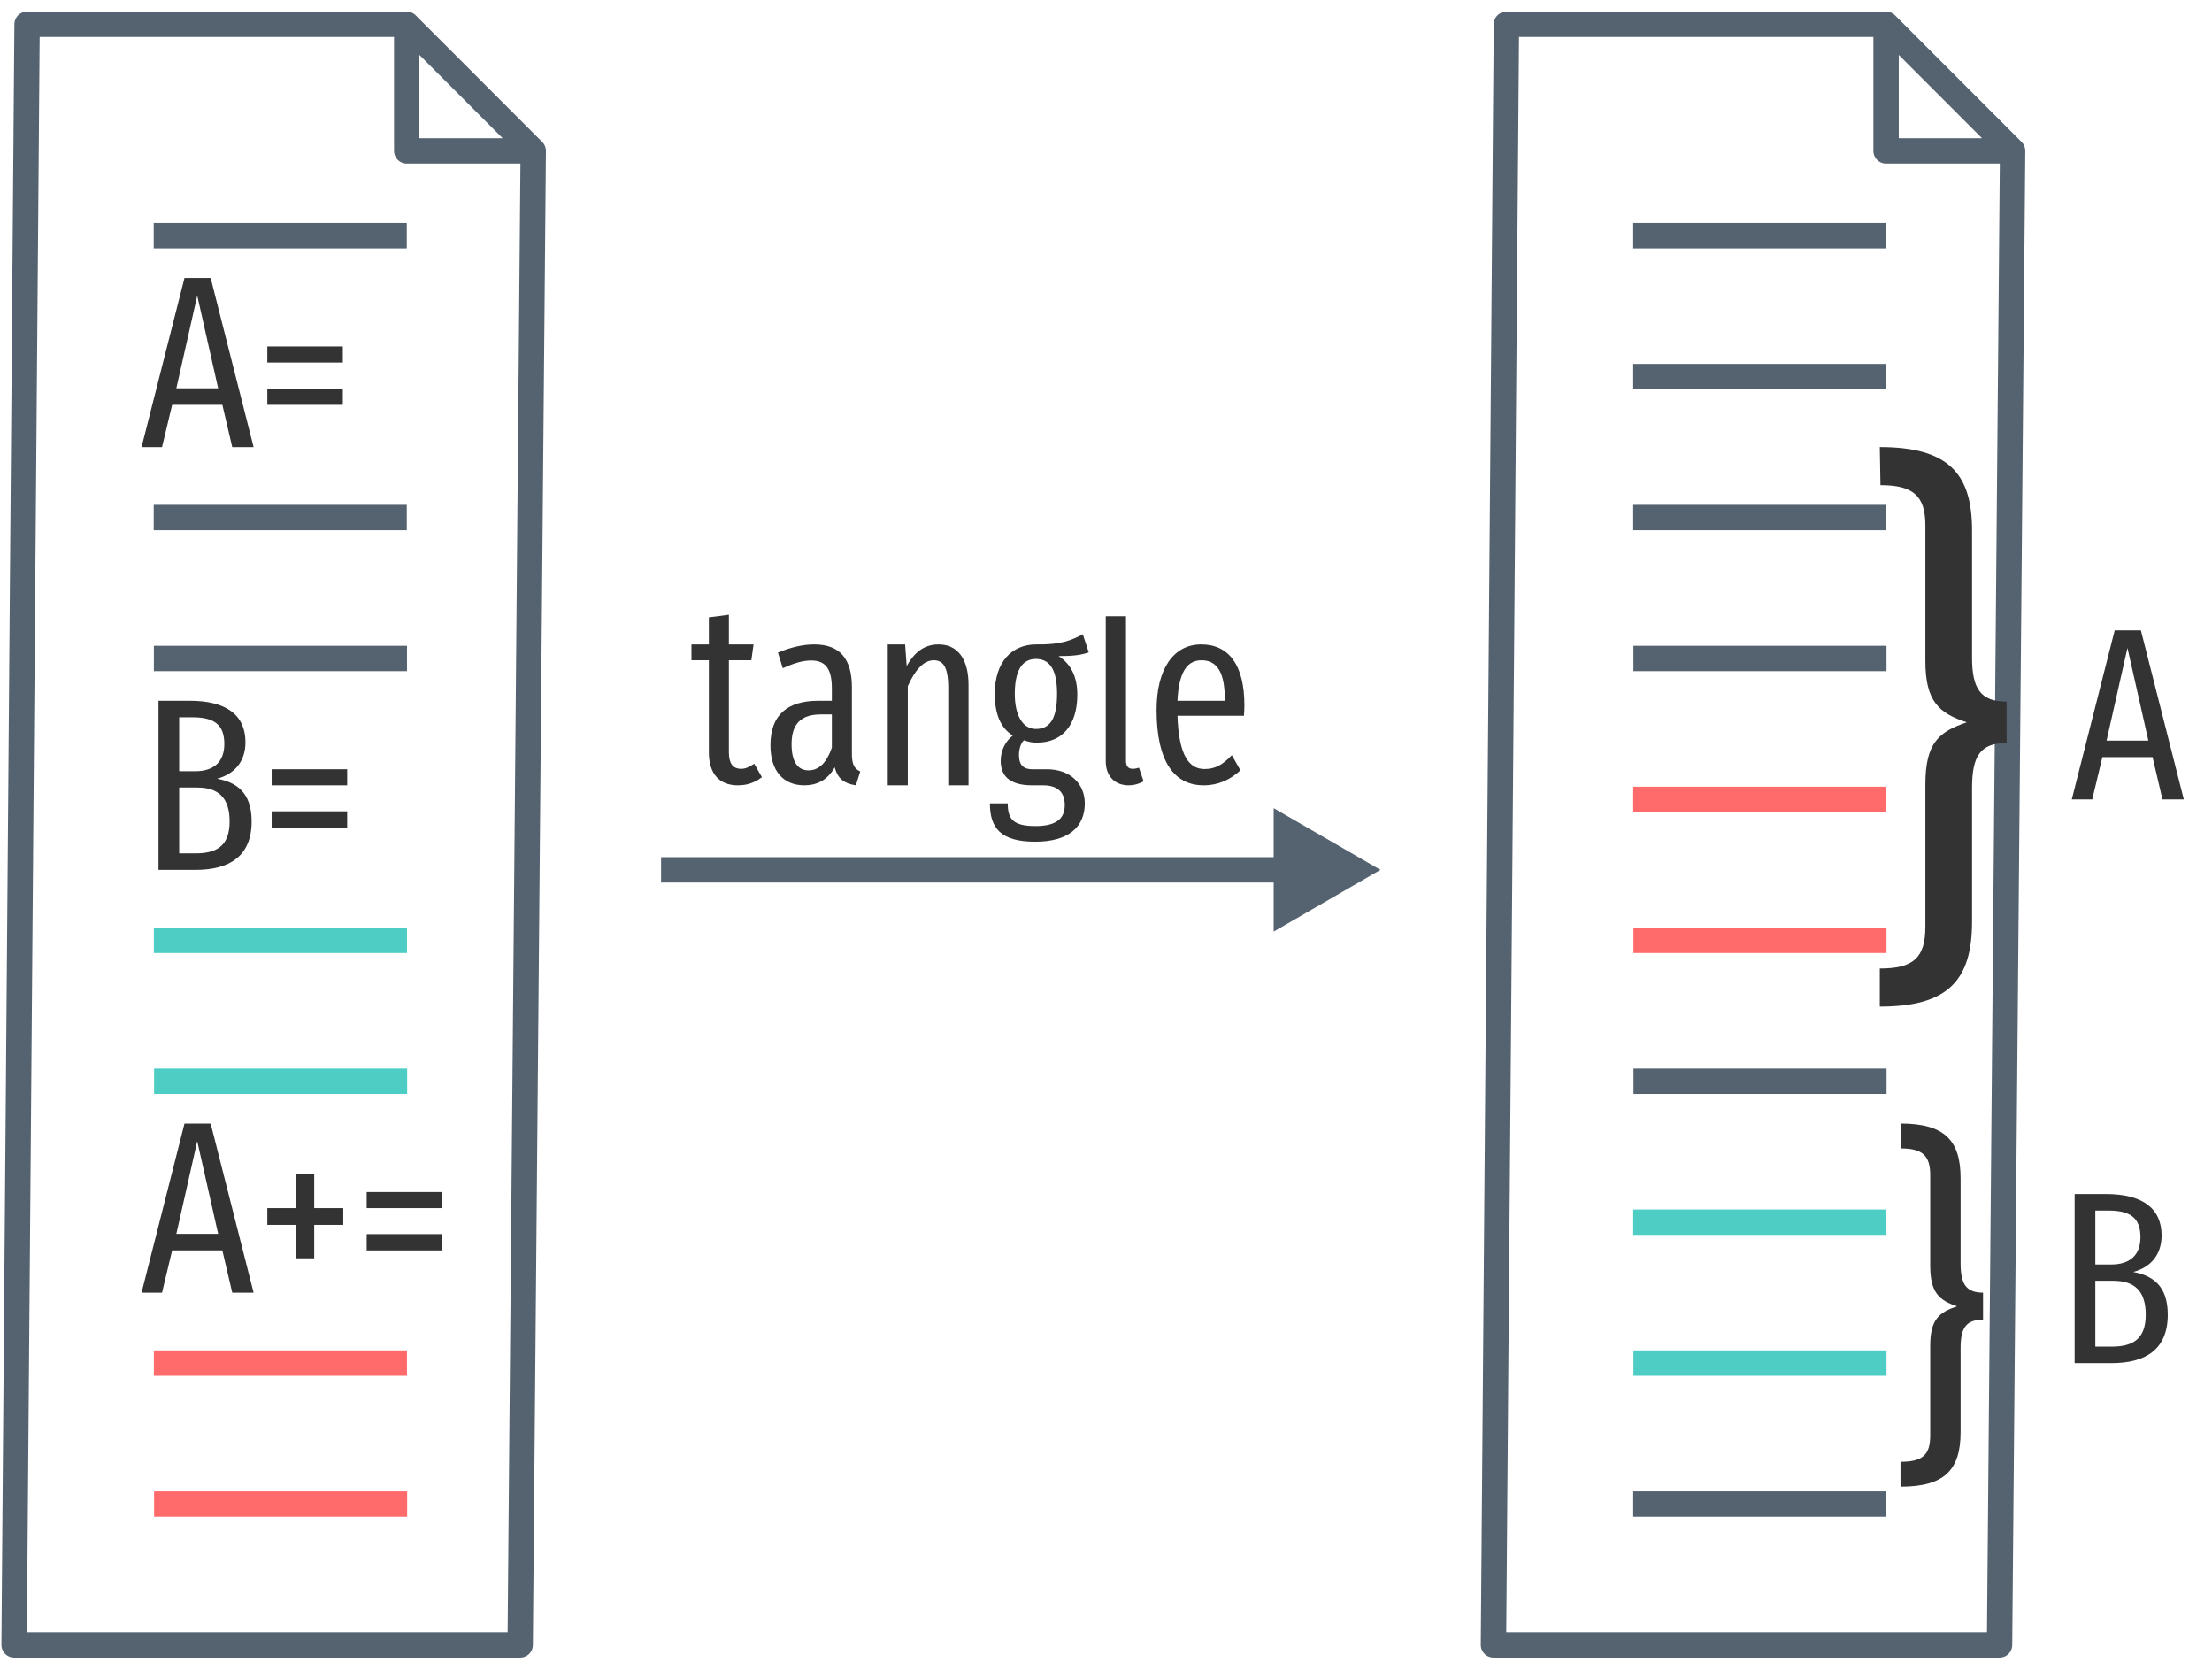
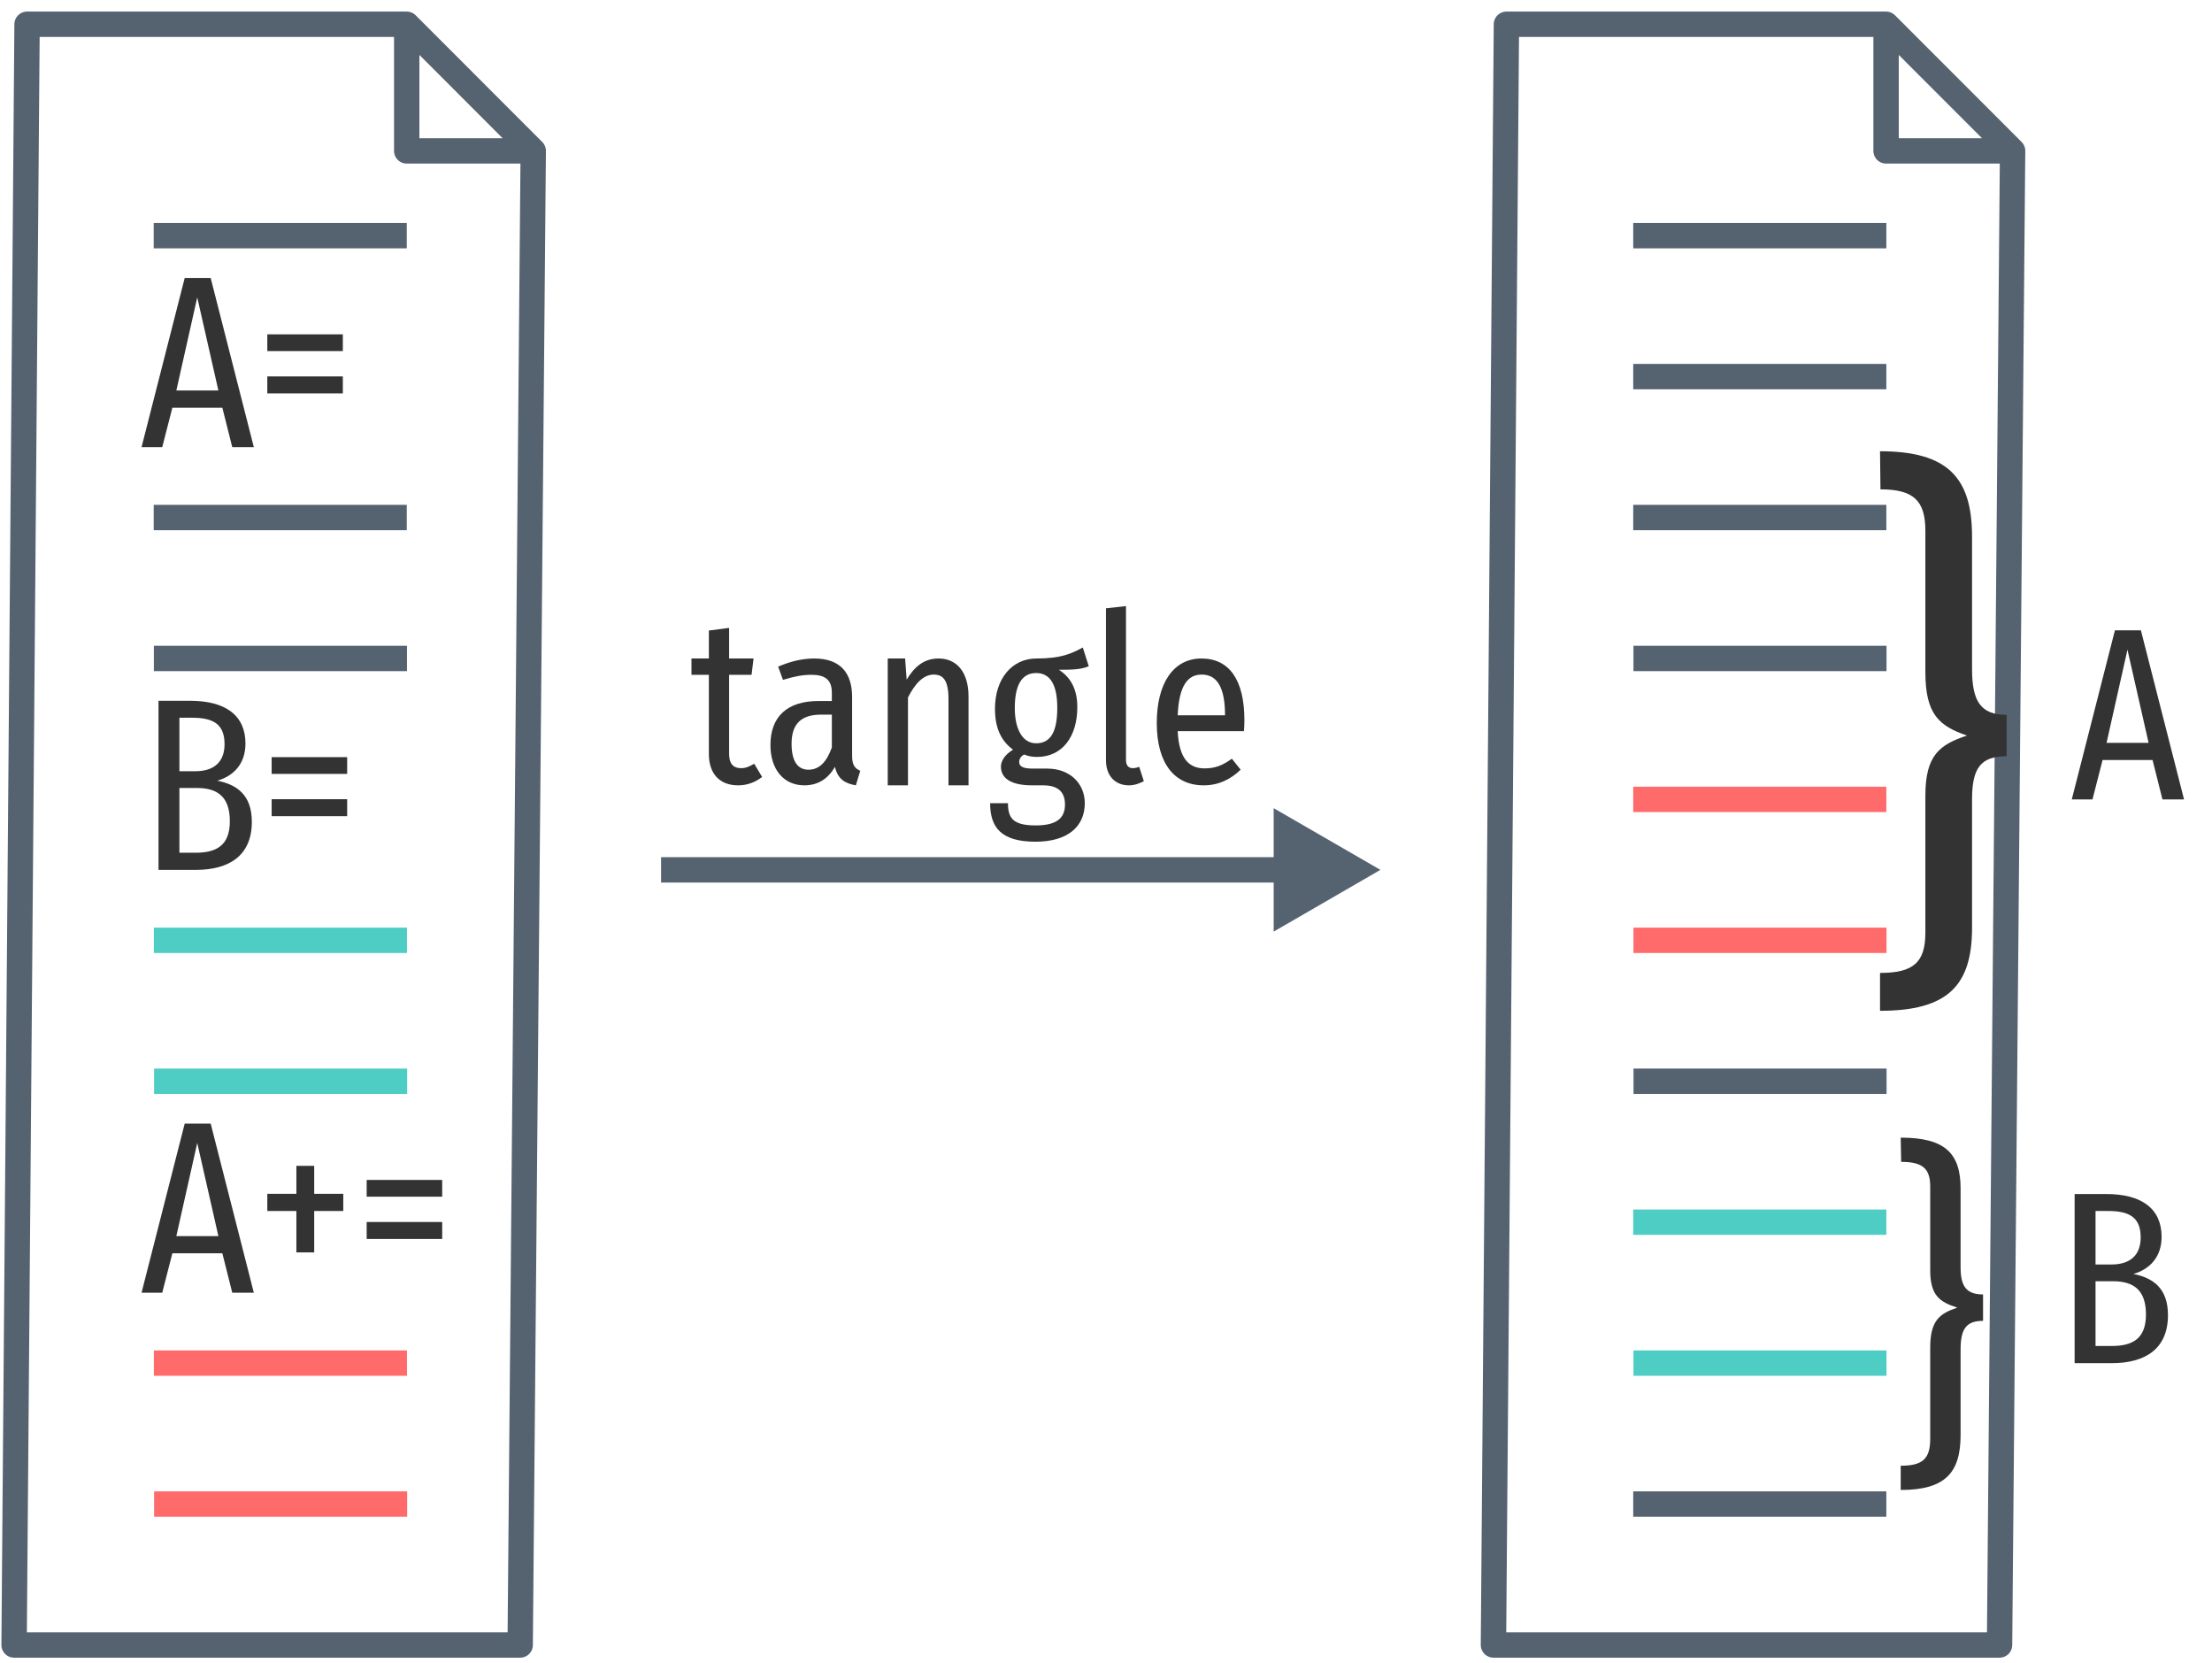
<svg xmlns="http://www.w3.org/2000/svg" xmlns:xlink="http://www.w3.org/1999/xlink" width="157pt" height="118pt" viewBox="0 0 157 118" version="1.1">
  <defs>
    <g>
      <symbol overflow="visible" id="glyph0-0">
-         <path style="stroke:none;" d="M 8.812 -17 L 1.984 -17 L 1.984 5.859 L 8.812 5.859 Z M 7.938 -16.141 L 7.938 5 L 2.891 5 L 2.891 -16.141 Z M 5.25 -7 C 4.625 -7 3.75 -6.797 3.75 -6.359 C 3.75 -6.156 3.891 -5.984 4.141 -5.984 C 4.203 -5.984 4.266 -6 4.344 -6.031 C 4.625 -6.172 4.844 -6.219 5.188 -6.219 C 6 -6.219 6.188 -5.734 6.188 -5.109 C 6.188 -4.266 5.875 -3.938 4.703 -3.875 L 4.703 -2.531 C 4.703 -2.297 4.906 -2.141 5.109 -2.141 C 5.312 -2.141 5.516 -2.297 5.516 -2.531 L 5.516 -3.25 C 6.609 -3.406 7.062 -4.016 7.062 -5.141 C 7.062 -6.094 6.656 -7 5.25 -7 Z M 5.109 -2 C 4.781 -2 4.547 -1.75 4.547 -1.422 C 4.547 -1.078 4.781 -0.828 5.109 -0.828 C 5.438 -0.828 5.688 -1.078 5.688 -1.422 C 5.688 -1.75 5.438 -2 5.109 -2 Z M 5.109 -2 " />
+         <path style="stroke:none;" d="M 8.875 -17 L 2 -17 L 2 5.844 L 8.875 5.844 Z M 8 -16.156 L 8 5 L 2.891 5 L 2.891 -16.156 Z M 5.312 -7.109 C 4.672 -7.109 3.797 -6.953 3.797 -6.562 C 3.797 -6.391 3.953 -6.266 4.203 -6.266 C 4.266 -6.266 4.344 -6.266 4.422 -6.281 C 4.688 -6.312 4.922 -6.328 5.281 -6.328 C 6.094 -6.328 6.266 -5.891 6.266 -5.297 C 6.266 -4.516 5.953 -4.219 4.781 -4.156 L 4.781 -2.812 C 4.781 -2.562 4.969 -2.422 5.188 -2.422 C 5.391 -2.422 5.609 -2.562 5.609 -2.812 L 5.609 -3.531 C 6.672 -3.672 7.125 -4.266 7.125 -5.328 C 7.125 -6.266 6.719 -7.109 5.312 -7.109 Z M 5.203 -1.953 C 4.875 -1.953 4.625 -1.703 4.625 -1.375 C 4.625 -1.047 4.875 -0.781 5.203 -0.781 C 5.516 -0.781 5.766 -1.047 5.766 -1.375 C 5.766 -1.703 5.516 -1.953 5.203 -1.953 Z M 5.203 -1.953 " />
      </symbol>
      <symbol overflow="visible" id="glyph0-1">
-         <path style="stroke:none;" d="M 6.562 0 L 8.078 0 L 5.031 -12 L 3.172 -12 L 0.125 0 L 1.578 0 L 2.297 -3 L 5.859 -3 Z M 2.594 -4.172 L 4.078 -10.75 L 5.562 -4.172 Z M 2.594 -4.172 " />
+         <path style="stroke:none;" d="M 6.562 0 L 8.094 0 L 5.031 -12 L 3.188 -12 L 0.125 0 L 1.594 0 L 2.312 -2.797 L 5.859 -2.797 Z M 2.594 -4.016 L 4.078 -10.625 L 5.578 -4.016 Z M 2.594 -4.016 " />
      </symbol>
      <symbol overflow="visible" id="glyph0-2">
-         <path style="stroke:none;" d="M 0.828 -6 L 6.188 -6 L 6.188 -7.141 L 0.828 -7.141 Z M 0.828 -3 L 6.188 -3 L 6.188 -4.156 L 0.828 -4.156 Z M 0.828 -3 " />
+         <path style="stroke:none;" d="M 0.828 -6.812 L 6.188 -6.812 L 6.188 -8 L 0.828 -8 Z M 0.828 -3.812 L 6.188 -3.812 L 6.188 -5.016 L 0.828 -5.016 Z M 0.828 -3.812 " />
      </symbol>
      <symbol overflow="visible" id="glyph0-3">
-         <path style="stroke:none;" d="M 5.484 -6.469 C 6.672 -6.781 7.5 -7.641 7.5 -9.062 C 7.5 -11.016 6.094 -12 3.562 -12 L 1.328 -12 L 1.328 0 L 3.953 0 C 6.344 0 7.938 -0.953 7.938 -3.438 C 7.938 -5.531 6.828 -6.219 5.484 -6.469 Z M 3.719 -10.828 C 5.219 -10.828 6 -10.359 6 -8.938 C 6 -7.688 5.281 -7 3.922 -7 L 2.797 -7 L 2.797 -10.828 Z M 3.953 -1.172 L 2.797 -1.172 L 2.797 -5.844 L 4.062 -5.844 C 5.531 -5.844 6.375 -5.172 6.375 -3.438 C 6.375 -1.672 5.422 -1.172 3.953 -1.172 Z M 3.953 -1.172 " />
+         <path style="stroke:none;" d="M 5.5 -6.328 C 6.672 -6.672 7.5 -7.531 7.5 -8.969 C 7.5 -10.953 6.094 -12 3.578 -12 L 1.328 -12 L 1.328 0 L 3.969 0 C 6.359 0 7.953 -1.031 7.953 -3.406 C 7.953 -5.359 6.844 -6.062 5.5 -6.328 Z M 3.719 -10.797 C 5.234 -10.797 6.016 -10.328 6.016 -8.922 C 6.016 -7.672 5.281 -7 3.938 -7 L 2.812 -7 L 2.812 -10.797 Z M 3.969 -1.219 L 2.812 -1.219 L 2.812 -5.812 L 4.062 -5.812 C 5.547 -5.812 6.391 -5.156 6.391 -3.453 C 6.391 -1.719 5.422 -1.219 3.969 -1.219 Z M 3.969 -1.219 " />
      </symbol>
      <symbol overflow="visible" id="glyph0-4">
-         <path style="stroke:none;" d="M 4.156 -8.391 L 2.891 -8.391 L 2.891 -6 L 0.828 -6 L 0.828 -4.812 L 2.891 -4.812 L 2.891 -2.438 L 4.156 -2.438 L 4.156 -4.812 L 6.219 -4.812 L 6.219 -6 L 4.156 -6 Z M 4.156 -8.391 " />
+         <path style="stroke:none;" d="M 4.156 -9 L 2.891 -9 L 2.891 -7.016 L 0.828 -7.016 L 0.828 -5.797 L 2.891 -5.797 L 2.891 -2.859 L 4.156 -2.859 L 4.156 -5.797 L 6.219 -5.797 L 6.219 -7.016 L 4.156 -7.016 Z M 4.156 -9 " />
      </symbol>
      <symbol overflow="visible" id="glyph0-5">
-         <path style="stroke:none;" d="M 4.609 -1.531 C 4.25 -1.297 4 -1.172 3.688 -1.172 C 3.047 -1.172 2.812 -1.609 2.812 -2.359 L 2.812 -8.875 L 4.406 -8.875 L 4.562 -10 L 2.812 -10 L 2.812 -12.109 L 1.391 -11.922 L 1.391 -10 L 0.156 -10 L 0.156 -8.875 L 1.391 -8.875 L 1.391 -2.344 C 1.391 -0.828 2.125 0 3.453 0 C 4.094 0 4.656 -0.188 5.156 -0.578 Z M 4.609 -1.531 " />
+         <path style="stroke:none;" d="M 4.609 -1.531 C 4.25 -1.328 4.016 -1.219 3.688 -1.219 C 3.062 -1.219 2.828 -1.594 2.828 -2.25 L 2.828 -7.844 L 4.422 -7.844 L 4.562 -9 L 2.828 -9 L 2.828 -11.172 L 1.391 -10.984 L 1.391 -9 L 0.156 -9 L 0.156 -7.844 L 1.391 -7.844 L 1.391 -2.219 C 1.391 -0.859 2.125 0 3.469 0 C 4.094 0 4.656 -0.203 5.172 -0.594 Z M 4.609 -1.531 " />
      </symbol>
      <symbol overflow="visible" id="glyph0-6">
-         <path style="stroke:none;" d="M 6.375 -2.219 L 6.375 -6.953 C 6.375 -8.953 5.547 -10 3.703 -10 C 2.891 -10 2.047 -9.797 1.125 -9.422 L 1.469 -8.312 C 2.234 -8.656 2.859 -8.859 3.484 -8.859 C 4.484 -8.859 4.953 -8.297 4.953 -6.875 L 4.953 -6 L 4 -6 C 1.797 -6 0.594 -5 0.594 -2.844 C 0.594 -1.031 1.5 0 3 0 C 3.875 0 4.641 -0.359 5.156 -1.281 C 5.375 -0.438 5.859 -0.125 6.656 0 L 6.969 -0.984 C 6.594 -1.156 6.375 -1.422 6.375 -2.219 Z M 3.297 -1.062 C 2.531 -1.062 2.094 -1.672 2.094 -2.922 C 2.094 -4.344 2.75 -5.031 4.172 -5.031 L 4.953 -5.031 L 4.953 -2.672 C 4.578 -1.594 4.031 -1.062 3.297 -1.062 Z M 3.297 -1.062 " />
+         <path style="stroke:none;" d="M 6.391 -2.094 L 6.391 -6.266 C 6.391 -7.969 5.562 -9 3.703 -9 C 2.891 -9 2.047 -8.812 1.141 -8.422 L 1.484 -7.484 C 2.25 -7.719 2.859 -7.844 3.5 -7.844 C 4.484 -7.844 4.953 -7.484 4.953 -6.562 L 4.953 -5.984 L 4.016 -5.984 C 1.797 -5.984 0.594 -4.891 0.594 -2.859 C 0.594 -1.156 1.516 0 3 0 C 3.891 0 4.641 -0.391 5.172 -1.312 C 5.375 -0.453 5.859 -0.141 6.656 0 L 6.969 -1.031 C 6.594 -1.203 6.391 -1.422 6.391 -2.094 Z M 3.297 -1.109 C 2.531 -1.109 2.094 -1.703 2.094 -2.953 C 2.094 -4.344 2.766 -5.016 4.172 -5.016 L 4.953 -5.016 L 4.953 -2.688 C 4.578 -1.641 4.047 -1.109 3.297 -1.109 Z M 3.297 -1.109 " />
      </symbol>
      <symbol overflow="visible" id="glyph0-7">
-         <path style="stroke:none;" d="M 4.875 -10 C 3.828 -10 3.141 -9.406 2.609 -8.469 L 2.5 -10 L 1.266 -10 L 1.266 0 L 2.688 0 L 2.688 -7.031 C 3.188 -8.156 3.797 -8.875 4.531 -8.875 C 5.188 -8.875 5.562 -8.422 5.562 -6.906 L 5.562 0 L 7 0 L 7 -7.125 C 7 -9.016 6.188 -10 4.875 -10 Z M 4.875 -10 " />
+         <path style="stroke:none;" d="M 4.875 -9 C 3.828 -9 3.156 -8.406 2.609 -7.5 L 2.5 -9 L 1.266 -9 L 1.266 0 L 2.703 0 L 2.703 -6.234 C 3.203 -7.219 3.797 -7.859 4.531 -7.859 C 5.203 -7.859 5.578 -7.453 5.578 -6.109 L 5.578 0 L 7 0 L 7 -6.312 C 7 -8 6.188 -9 4.875 -9 Z M 4.875 -9 " />
      </symbol>
      <symbol overflow="visible" id="glyph0-8">
-         <path style="stroke:none;" d="M 6.906 -10.719 C 6.094 -10.297 5.375 -9.969 3.594 -10 C 1.875 -10 0.656 -8.766 0.656 -6.484 C 0.656 -5.078 1.062 -4.078 1.938 -3.531 C 1.422 -3.141 1.078 -2.484 1.078 -1.734 C 1.078 -0.688 1.688 0 3.312 0 L 4.094 0 C 5.094 0 5.625 0.469 5.625 1.391 C 5.625 2.312 5.094 2.891 3.547 2.891 C 1.953 2.891 1.578 2.391 1.578 1.281 L 0.312 1.281 C 0.312 3.031 1.078 4 3.531 4 C 5.875 4 7.047 2.969 7.047 1.281 C 7.047 -0.094 6.031 -1.141 4.359 -1.141 L 3.328 -1.141 C 2.578 -1.141 2.375 -1.562 2.375 -2.156 C 2.375 -2.594 2.516 -3.016 2.734 -3.203 C 3.031 -3.078 3.328 -3.031 3.656 -3.031 C 5.438 -3.031 6.516 -4.266 6.516 -6.438 C 6.516 -7.703 6.062 -8.609 5.188 -9.172 C 6.047 -9.172 6.75 -9.219 7.328 -9.438 Z M 3.578 -8.969 C 4.609 -8.969 5.078 -8.125 5.078 -6.5 C 5.078 -4.703 4.562 -4 3.578 -4 C 2.609 -4 2.078 -5.016 2.078 -6.484 C 2.078 -8.141 2.594 -8.969 3.578 -8.969 Z M 3.578 -8.969 " />
+         <path style="stroke:none;" d="M 6.906 -9.781 C 6.094 -9.344 5.375 -9 3.609 -9 C 1.891 -9 0.672 -7.578 0.672 -5.438 C 0.672 -4.109 1.078 -3.172 1.953 -2.531 C 1.438 -2.219 1.094 -1.781 1.094 -1.328 C 1.094 -0.578 1.688 0 3.312 0 L 4.094 0 C 5.109 0 5.641 0.438 5.641 1.359 C 5.641 2.281 5.109 2.844 3.562 2.844 C 1.969 2.844 1.594 2.344 1.594 1.266 L 0.328 1.266 C 0.328 2.969 1.094 4 3.547 4 C 5.875 4 7.047 2.891 7.047 1.266 C 7.047 -0.078 6.047 -1.188 4.375 -1.188 L 3.328 -1.188 C 2.578 -1.188 2.391 -1.391 2.391 -1.656 C 2.391 -1.875 2.516 -2.078 2.75 -2.188 C 3.031 -2.062 3.328 -2.016 3.656 -2.016 C 5.438 -2.016 6.516 -3.438 6.516 -5.547 C 6.516 -6.781 6.078 -7.641 5.203 -8.203 C 6.062 -8.203 6.766 -8.203 7.328 -8.453 Z M 3.594 -7.969 C 4.609 -7.969 5.094 -7.109 5.094 -5.5 C 5.094 -3.703 4.562 -2.984 3.594 -2.984 C 2.609 -2.984 2.078 -4.016 2.078 -5.484 C 2.078 -7.141 2.594 -7.969 3.594 -7.969 Z M 3.594 -7.969 " />
      </symbol>
      <symbol overflow="visible" id="glyph0-9">
-         <path style="stroke:none;" d="M 2.797 0 C 3.203 0 3.578 -0.125 3.859 -0.281 L 3.531 -1.25 C 3.422 -1.219 3.266 -1.172 3.078 -1.172 C 2.734 -1.172 2.609 -1.406 2.609 -1.734 L 2.609 -12 L 1.172 -12 L 1.172 -1.703 C 1.172 -0.641 1.828 0 2.797 0 Z M 2.797 0 " />
+         <path style="stroke:none;" d="M 2.812 0 C 3.219 0 3.594 -0.141 3.875 -0.297 L 3.547 -1.312 C 3.422 -1.266 3.266 -1.219 3.094 -1.219 C 2.75 -1.219 2.609 -1.453 2.609 -1.812 L 2.609 -12.719 L 1.188 -12.562 L 1.188 -1.781 C 1.188 -0.672 1.844 0 2.812 0 Z M 2.812 0 " />
      </symbol>
      <symbol overflow="visible" id="glyph0-10">
-         <path style="stroke:none;" d="M 7 -5.688 C 7 -8.516 5.906 -10 3.938 -10 C 1.938 -10 0.766 -8.219 0.766 -5.344 C 0.766 -1.672 2.031 0 4.109 0 C 5.156 0 6 -0.406 6.719 -1.062 L 6.109 -2.141 C 5.469 -1.469 4.938 -1.156 4.172 -1.156 C 3.094 -1.156 2.344 -2.078 2.25 -4.938 L 6.969 -4.938 C 6.984 -5.125 7 -5.391 7 -5.688 Z M 5.609 -6 L 2.25 -6 C 2.344 -8.109 2.984 -8.875 3.953 -8.875 C 5.062 -8.875 5.609 -8.016 5.609 -6.109 Z M 5.609 -6 " />
+         <path style="stroke:none;" d="M 7 -4.625 C 7 -7.484 5.922 -9 3.953 -9 C 1.953 -9 0.781 -7.234 0.781 -4.422 C 0.781 -1.562 2.031 0 4.109 0 C 5.172 0 6.016 -0.422 6.734 -1.109 L 6.109 -1.891 C 5.469 -1.422 4.938 -1.203 4.172 -1.203 C 3.109 -1.203 2.359 -1.844 2.266 -3.844 L 6.969 -3.844 C 6.984 -4.047 7 -4.312 7 -4.625 Z M 5.625 -4.969 L 2.266 -4.969 C 2.359 -7.094 2.984 -7.859 3.969 -7.859 C 5.062 -7.859 5.625 -6.953 5.625 -4.969 Z M 5.625 -4.969 " />
      </symbol>
      <symbol overflow="visible" id="glyph1-0">
-         <path style="stroke:none;" d="M 22.188 -43 L 5.016 -43 L 5.016 14.125 L 22.188 14.125 Z M 19.969 -40.875 L 19.969 12 L 7.266 12 L 7.266 -40.875 Z M 13.234 -18 C 11.641 -18 9.438 -17.5 9.438 -16.406 C 9.438 -15.875 9.797 -15.469 10.406 -15.469 C 10.578 -15.469 10.734 -15.5 10.938 -15.594 C 11.641 -15.906 12.203 -16.031 13.062 -16.031 C 15.109 -16.031 15.562 -14.828 15.562 -13.266 C 15.562 -11.141 14.781 -10.344 11.844 -10.188 L 11.844 -6.828 C 11.844 -6.234 12.328 -5.875 12.859 -5.875 C 13.359 -5.875 13.891 -6.234 13.891 -6.828 L 13.891 -8.625 C 16.625 -9.031 17.766 -10.547 17.766 -13.344 C 17.766 -15.75 16.75 -18 13.234 -18 Z M 12.859 -4.938 C 12.047 -4.938 11.438 -4.328 11.438 -3.5 C 11.438 -2.641 12.047 -2 12.859 -2 C 13.688 -2 14.297 -2.641 14.297 -3.5 C 14.297 -4.328 13.688 -4.938 12.859 -4.938 Z M 12.859 -4.938 " />
+         <path style="stroke:none;" d="M 22.188 -42.953 L 5.031 -42.953 L 5.031 14.172 L 22.188 14.172 Z M 19.984 -40.828 L 19.984 12.047 L 7.266 12.047 L 7.266 -40.828 Z M 13.234 -18.203 C 11.641 -18.203 9.438 -17.766 9.438 -16.781 C 9.438 -16.297 9.797 -15.938 10.391 -15.938 C 10.547 -15.938 10.719 -15.969 10.922 -16 C 11.609 -16.188 12.203 -16.25 13.062 -16.25 C 15.125 -16.25 15.562 -15.062 15.562 -13.531 C 15.562 -11.453 14.781 -10.672 11.781 -10.5 L 11.781 -7.062 C 11.781 -6.453 12.281 -6.094 12.812 -6.094 C 13.297 -6.094 13.828 -6.453 13.828 -7.062 L 13.828 -8.906 C 16.609 -9.297 17.781 -10.828 17.781 -13.625 C 17.781 -16.016 16.75 -18.203 13.234 -18.203 Z M 12.812 -4.906 C 11.984 -4.906 11.375 -4.297 11.375 -3.469 C 11.375 -2.609 11.984 -1.969 12.812 -1.969 C 13.625 -1.969 14.234 -2.609 14.234 -3.469 C 14.234 -4.297 13.625 -4.906 12.812 -4.906 Z M 12.812 -4.906 " />
      </symbol>
      <symbol overflow="visible" id="glyph1-1">
-         <path style="stroke:none;" d="M 1.5 -34 L 1.547 -31.297 C 3.875 -31.297 4.734 -30.531 4.734 -28.453 L 4.734 -18.812 C 4.734 -15.938 5.719 -15.109 7.672 -14.469 C 5.75 -13.812 4.734 -13.078 4.734 -10.062 L 4.734 0.031 C 4.734 2.25 3.875 3 1.5 3 L 1.5 5.703 C 6.328 5.703 8.047 3.859 8.047 -0.344 L 8.047 -9.812 C 8.047 -12.109 8.656 -13 10.5 -13 L 10.5 -15.938 C 8.656 -15.938 8.047 -16.859 8.047 -19.062 L 8.047 -28.094 C 8.047 -32.156 6.328 -34 1.5 -34 Z M 1.5 -34 " />
+         <path style="stroke:none;" d="M 1.516 -33.703 L 1.547 -31 C 3.875 -31 4.734 -30.219 4.734 -28.062 L 4.734 -18.031 C 4.734 -15.031 5.719 -14.203 7.688 -13.531 C 5.766 -12.891 4.734 -12.156 4.734 -9.266 L 4.734 0.453 C 4.734 2.578 3.875 3.312 1.516 3.312 L 1.516 6 C 6.328 6 8.047 4.203 8.047 0.109 L 8.047 -9 C 8.047 -11.219 8.656 -12.062 10.5 -12.062 L 10.5 -15 C 8.656 -15 8.047 -15.969 8.047 -18.25 L 8.047 -27.641 C 8.047 -31.828 6.328 -33.703 1.516 -33.703 Z M 1.516 -33.703 " />
      </symbol>
      <symbol overflow="visible" id="glyph2-0">
-         <path style="stroke:none;" d="M 14.422 -28 L 3.266 -28 L 3.266 9.391 L 14.422 9.391 Z M 12.984 -26.609 L 12.984 8 L 4.719 8 L 4.719 -26.609 Z M 8.609 -12 C 7.562 -12 6.125 -11.672 6.125 -10.953 C 6.125 -10.609 6.375 -10.344 6.766 -10.344 C 6.875 -10.344 6.984 -10.375 7.109 -10.422 C 7.562 -10.641 7.938 -10.719 8.5 -10.719 C 9.828 -10.719 10.125 -9.922 10.125 -8.875 C 10.125 -7.469 9.609 -6.922 7.703 -6.828 L 7.703 -4.578 C 7.703 -4.172 8.016 -3.938 8.359 -3.938 C 8.688 -3.938 9.031 -4.172 9.031 -4.578 L 9.031 -5.781 C 10.812 -6.047 11.562 -7.062 11.562 -8.938 C 11.562 -10.531 10.891 -12 8.609 -12 Z M 8.359 -3 C 7.828 -3 7.438 -2.594 7.438 -2.062 C 7.438 -1.5 7.828 -1.078 8.359 -1.078 C 8.891 -1.078 9.297 -1.5 9.297 -2.062 C 9.297 -2.594 8.891 -3 8.359 -3 Z M 8.359 -3 " />
+         <path style="stroke:none;" d="M 14.25 -27.953 L 3.078 -27.953 L 3.078 9.297 L 14.25 9.297 Z M 12.812 -26.578 L 12.812 7.922 L 4.547 7.922 L 4.547 -26.578 Z M 8.422 -11.984 C 7.391 -11.984 5.953 -11.688 5.953 -10.984 C 5.953 -10.656 6.188 -10.391 6.594 -10.391 C 6.703 -10.391 6.797 -10.406 6.938 -10.453 C 7.391 -10.641 7.766 -10.719 8.312 -10.719 C 9.641 -10.719 9.938 -9.906 9.938 -8.875 C 9.938 -7.469 9.438 -6.938 7.516 -6.828 L 7.516 -4.562 C 7.516 -4.172 7.844 -3.922 8.188 -3.922 C 8.5 -3.922 8.844 -4.172 8.844 -4.562 L 8.844 -5.781 C 10.625 -6.047 11.375 -7.047 11.375 -8.938 C 11.375 -10.531 10.703 -11.984 8.422 -11.984 Z M 8.188 -3.141 C 7.656 -3.141 7.25 -2.75 7.25 -2.219 C 7.25 -1.656 7.656 -1.234 8.188 -1.234 C 8.719 -1.234 9.109 -1.656 9.109 -2.219 C 9.109 -2.75 8.719 -3.141 8.188 -3.141 Z M 8.188 -3.141 " />
      </symbol>
      <symbol overflow="visible" id="glyph2-1">
-         <path style="stroke:none;" d="M 0.969 -22 L 1 -20.234 C 2.516 -20.234 3.078 -19.734 3.078 -18.344 L 3.078 -11.906 C 3.078 -10 3.719 -9.453 4.984 -9.031 C 3.734 -8.609 3.078 -8.125 3.078 -6.234 L 3.078 0.141 C 3.078 1.531 2.516 2 0.969 2 L 0.969 3.766 C 4.109 3.766 5.234 2.562 5.234 -0.109 L 5.234 -6.062 C 5.234 -7.516 5.625 -8.078 6.828 -8.078 L 6.828 -10 C 5.625 -10 5.234 -10.609 5.234 -12.078 L 5.234 -18.109 C 5.234 -20.797 4.109 -22 0.969 -22 Z M 0.969 -22 " />
+         <path style="stroke:none;" d="M 0.984 -21 L 1.016 -19.281 C 2.531 -19.281 3.078 -18.812 3.078 -17.531 L 3.078 -11.594 C 3.078 -9.828 3.719 -9.344 5 -8.938 C 3.75 -8.516 3.078 -8.031 3.078 -6.094 L 3.078 0.375 C 3.078 1.797 2.531 2.281 0.984 2.281 L 0.984 4 C 4.125 4 5.234 2.797 5.234 0.094 L 5.234 -5.969 C 5.234 -7.438 5.641 -8 6.828 -8 L 6.828 -9.875 C 5.641 -9.875 5.234 -10.453 5.234 -11.797 L 5.234 -17.391 C 5.234 -19.891 4.125 -21 0.984 -21 Z M 0.984 -21 " />
      </symbol>
    </g>
  </defs>
  <g id="surface2">
    <path style="fill:none;stroke-width:1.8;stroke-linecap:butt;stroke-linejoin:miter;stroke:rgb(33.333%,38.431%,43.922%);stroke-opacity:1;stroke-miterlimit:4;" d="M 1248.987 517.36 L 1266.948 517.36 " transform="matrix(1,0,0,1,-1238.077,-500.6377)" />
    <path style="fill:none;stroke-width:1.8;stroke-linecap:butt;stroke-linejoin:miter;stroke:rgb(33.333%,38.431%,43.922%);stroke-opacity:1;stroke-miterlimit:4;" d="M 1248.998 547.36 L 1266.963 547.36 " transform="matrix(1,0,0,1,-1238.077,-500.6377)" />
    <path style="fill:none;stroke-width:1.8;stroke-linecap:butt;stroke-linejoin:miter;stroke:rgb(33.333%,38.431%,43.922%);stroke-opacity:1;stroke-miterlimit:4;" d="M 1248.987 537.36 L 1266.948 537.36 " transform="matrix(1,0,0,1,-1238.077,-500.6377)" />
    <path style="fill:none;stroke-width:1.8;stroke-linecap:round;stroke-linejoin:round;stroke:rgb(33.333%,38.431%,43.922%);stroke-opacity:1;stroke-miterlimit:4;" d="M 1266.944 502.36 L 1275.924 511.345 M 1239.998 502.36 L 1266.944 502.36 L 1266.944 511.345 L 1275.924 511.345 L 1274.998 617.36 L 1239.077 617.36 Z M 1239.998 502.36 " transform="matrix(1,0,0,1,-1238.077,-500.6377)" />
    <g style="fill:rgb(20%,20%,20%);fill-opacity:1;">
      <use xlink:href="#glyph0-1" x="9.922" y="31.725" />
      <use xlink:href="#glyph0-2" x="18.145" y="31.725" />
    </g>
    <g style="fill:rgb(20%,20%,20%);fill-opacity:1;">
      <use xlink:href="#glyph0-3" x="9.922" y="61.725" />
      <use xlink:href="#glyph0-2" x="18.453" y="61.725" />
    </g>
    <path style="fill:none;stroke-width:1.8;stroke-linecap:butt;stroke-linejoin:miter;stroke:rgb(30.588%,80.392%,76.863%);stroke-opacity:1;stroke-miterlimit:4;" d="M 1249.014 577.36 L 1266.975 577.36 " transform="matrix(1,0,0,1,-1238.077,-500.6377)" />
    <path style="fill:none;stroke-width:1.8;stroke-linecap:butt;stroke-linejoin:miter;stroke:rgb(30.588%,80.392%,76.863%);stroke-opacity:1;stroke-miterlimit:4;" d="M 1248.998 567.36 L 1266.963 567.36 " transform="matrix(1,0,0,1,-1238.077,-500.6377)" />
    <g style="fill:rgb(20%,20%,20%);fill-opacity:1;">
      <use xlink:href="#glyph0-1" x="9.922" y="91.725" />
      <use xlink:href="#glyph0-4" x="18.145" y="91.725" />
      <use xlink:href="#glyph0-2" x="25.197" y="91.725" />
    </g>
    <path style="fill:none;stroke-width:1.8;stroke-linecap:butt;stroke-linejoin:miter;stroke:rgb(100%,41.961%,41.961%);stroke-opacity:1;stroke-miterlimit:4;" d="M 1249.014 607.36 L 1266.975 607.36 " transform="matrix(1,0,0,1,-1238.077,-500.6377)" />
    <path style="fill:none;stroke-width:1.8;stroke-linecap:butt;stroke-linejoin:miter;stroke:rgb(100%,41.961%,41.961%);stroke-opacity:1;stroke-miterlimit:4;" d="M 1248.998 597.36 L 1266.963 597.36 " transform="matrix(1,0,0,1,-1238.077,-500.6377)" />
    <path style="fill:none;stroke-width:1.8;stroke-linecap:butt;stroke-linejoin:miter;stroke:rgb(33.333%,38.431%,43.922%);stroke-opacity:1;stroke-miterlimit:4;" d="M 1330.998 562.36 L 1284.998 562.36 " transform="matrix(1,0,0,1,-1238.077,-500.6377)" />
    <path style="fill-rule:evenodd;fill:rgb(33.333%,38.431%,43.922%);fill-opacity:1;stroke-width:1.25;stroke-linecap:butt;stroke-linejoin:miter;stroke:rgb(33.333%,38.431%,43.922%);stroke-opacity:1;stroke-miterlimit:4;" d="M 5.77 -0.002 L -2.878 5 L -2.878 -4.999 Z M 5.77 -0.002 " transform="matrix(0.72,-0.000000000000000088,0.000000000000000088,0.72,92.92338,61.72438)" />
    <g style="fill:rgb(20%,20%,20%);fill-opacity:1;">
      <use xlink:href="#glyph0-5" x="48.922" y="55.725" />
      <use xlink:href="#glyph0-6" x="54.089" y="55.725" />
      <use xlink:href="#glyph0-7" x="61.742" y="55.725" />
      <use xlink:href="#glyph0-8" x="69.948" y="55.725" />
      <use xlink:href="#glyph0-9" x="77.31" y="55.725" />
      <use xlink:href="#glyph0-10" x="81.323" y="55.725" />
    </g>
    <path style="fill:none;stroke-width:1.8;stroke-linecap:round;stroke-linejoin:round;stroke:rgb(33.333%,38.431%,43.922%);stroke-opacity:1;stroke-miterlimit:4;" d="M 1371.944 502.36 L 1380.924 511.345 M 1344.998 502.36 L 1371.944 502.36 L 1371.944 511.345 L 1380.924 511.345 L 1379.998 617.36 L 1344.077 617.36 Z M 1344.998 502.36 " transform="matrix(1,0,0,1,-1238.077,-500.6377)" />
    <path style="fill:none;stroke-width:1.8;stroke-linecap:butt;stroke-linejoin:miter;stroke:rgb(33.333%,38.431%,43.922%);stroke-opacity:1;stroke-miterlimit:4;" d="M 1353.998 517.36 L 1371.963 517.36 " transform="matrix(1,0,0,1,-1238.077,-500.6377)" />
    <path style="fill:none;stroke-width:1.8;stroke-linecap:butt;stroke-linejoin:miter;stroke:rgb(33.333%,38.431%,43.922%);stroke-opacity:1;stroke-miterlimit:4;" d="M 1354.014 547.36 L 1371.975 547.36 " transform="matrix(1,0,0,1,-1238.077,-500.6377)" />
    <path style="fill:none;stroke-width:1.8;stroke-linecap:butt;stroke-linejoin:miter;stroke:rgb(33.333%,38.431%,43.922%);stroke-opacity:1;stroke-miterlimit:4;" d="M 1353.998 537.36 L 1371.963 537.36 " transform="matrix(1,0,0,1,-1238.077,-500.6377)" />
    <path style="fill:none;stroke-width:1.8;stroke-linecap:butt;stroke-linejoin:miter;stroke:rgb(33.333%,38.431%,43.922%);stroke-opacity:1;stroke-miterlimit:4;" d="M 1353.998 527.36 L 1371.963 527.36 " transform="matrix(1,0,0,1,-1238.077,-500.6377)" />
    <path style="fill:none;stroke-width:1.8;stroke-linecap:butt;stroke-linejoin:miter;stroke:rgb(100%,41.961%,41.961%);stroke-opacity:1;stroke-miterlimit:4;" d="M 1354.014 567.36 L 1371.975 567.36 " transform="matrix(1,0,0,1,-1238.077,-500.6377)" />
    <path style="fill:none;stroke-width:1.8;stroke-linecap:butt;stroke-linejoin:miter;stroke:rgb(100%,41.961%,41.961%);stroke-opacity:1;stroke-miterlimit:4;" d="M 1353.998 557.36 L 1371.963 557.36 " transform="matrix(1,0,0,1,-1238.077,-500.6377)" />
    <path style="fill:none;stroke-width:1.8;stroke-linecap:butt;stroke-linejoin:miter;stroke:rgb(30.588%,80.392%,76.863%);stroke-opacity:1;stroke-miterlimit:4;" d="M 1354.014 597.36 L 1371.975 597.36 " transform="matrix(1,0,0,1,-1238.077,-500.6377)" />
    <path style="fill:none;stroke-width:1.8;stroke-linecap:butt;stroke-linejoin:miter;stroke:rgb(30.588%,80.392%,76.863%);stroke-opacity:1;stroke-miterlimit:4;" d="M 1353.998 587.36 L 1371.963 587.36 " transform="matrix(1,0,0,1,-1238.077,-500.6377)" />
    <path style="fill:none;stroke-width:1.8;stroke-linecap:butt;stroke-linejoin:miter;stroke:rgb(33.333%,38.431%,43.922%);stroke-opacity:1;stroke-miterlimit:4;" d="M 1354.018 577.36 L 1371.979 577.36 " transform="matrix(1,0,0,1,-1238.077,-500.6377)" />
    <path style="fill:none;stroke-width:1.8;stroke-linecap:butt;stroke-linejoin:miter;stroke:rgb(33.333%,38.431%,43.922%);stroke-opacity:1;stroke-miterlimit:4;" d="M 1353.998 607.36 L 1371.963 607.36 " transform="matrix(1,0,0,1,-1238.077,-500.6377)" />
    <g style="fill:rgb(20%,20%,20%);fill-opacity:1;">
      <use xlink:href="#glyph1-1" x="131.922" y="65.723" />
    </g>
    <g style="fill:rgb(20%,20%,20%);fill-opacity:1;">
      <use xlink:href="#glyph0-1" x="146.922" y="56.725" />
    </g>
    <g style="fill:rgb(20%,20%,20%);fill-opacity:1;">
      <use xlink:href="#glyph2-1" x="133.922" y="101.723" />
    </g>
    <g style="fill:rgb(20%,20%,20%);fill-opacity:1;">
      <use xlink:href="#glyph0-3" x="145.922" y="96.725" />
    </g>
  </g>
</svg>
